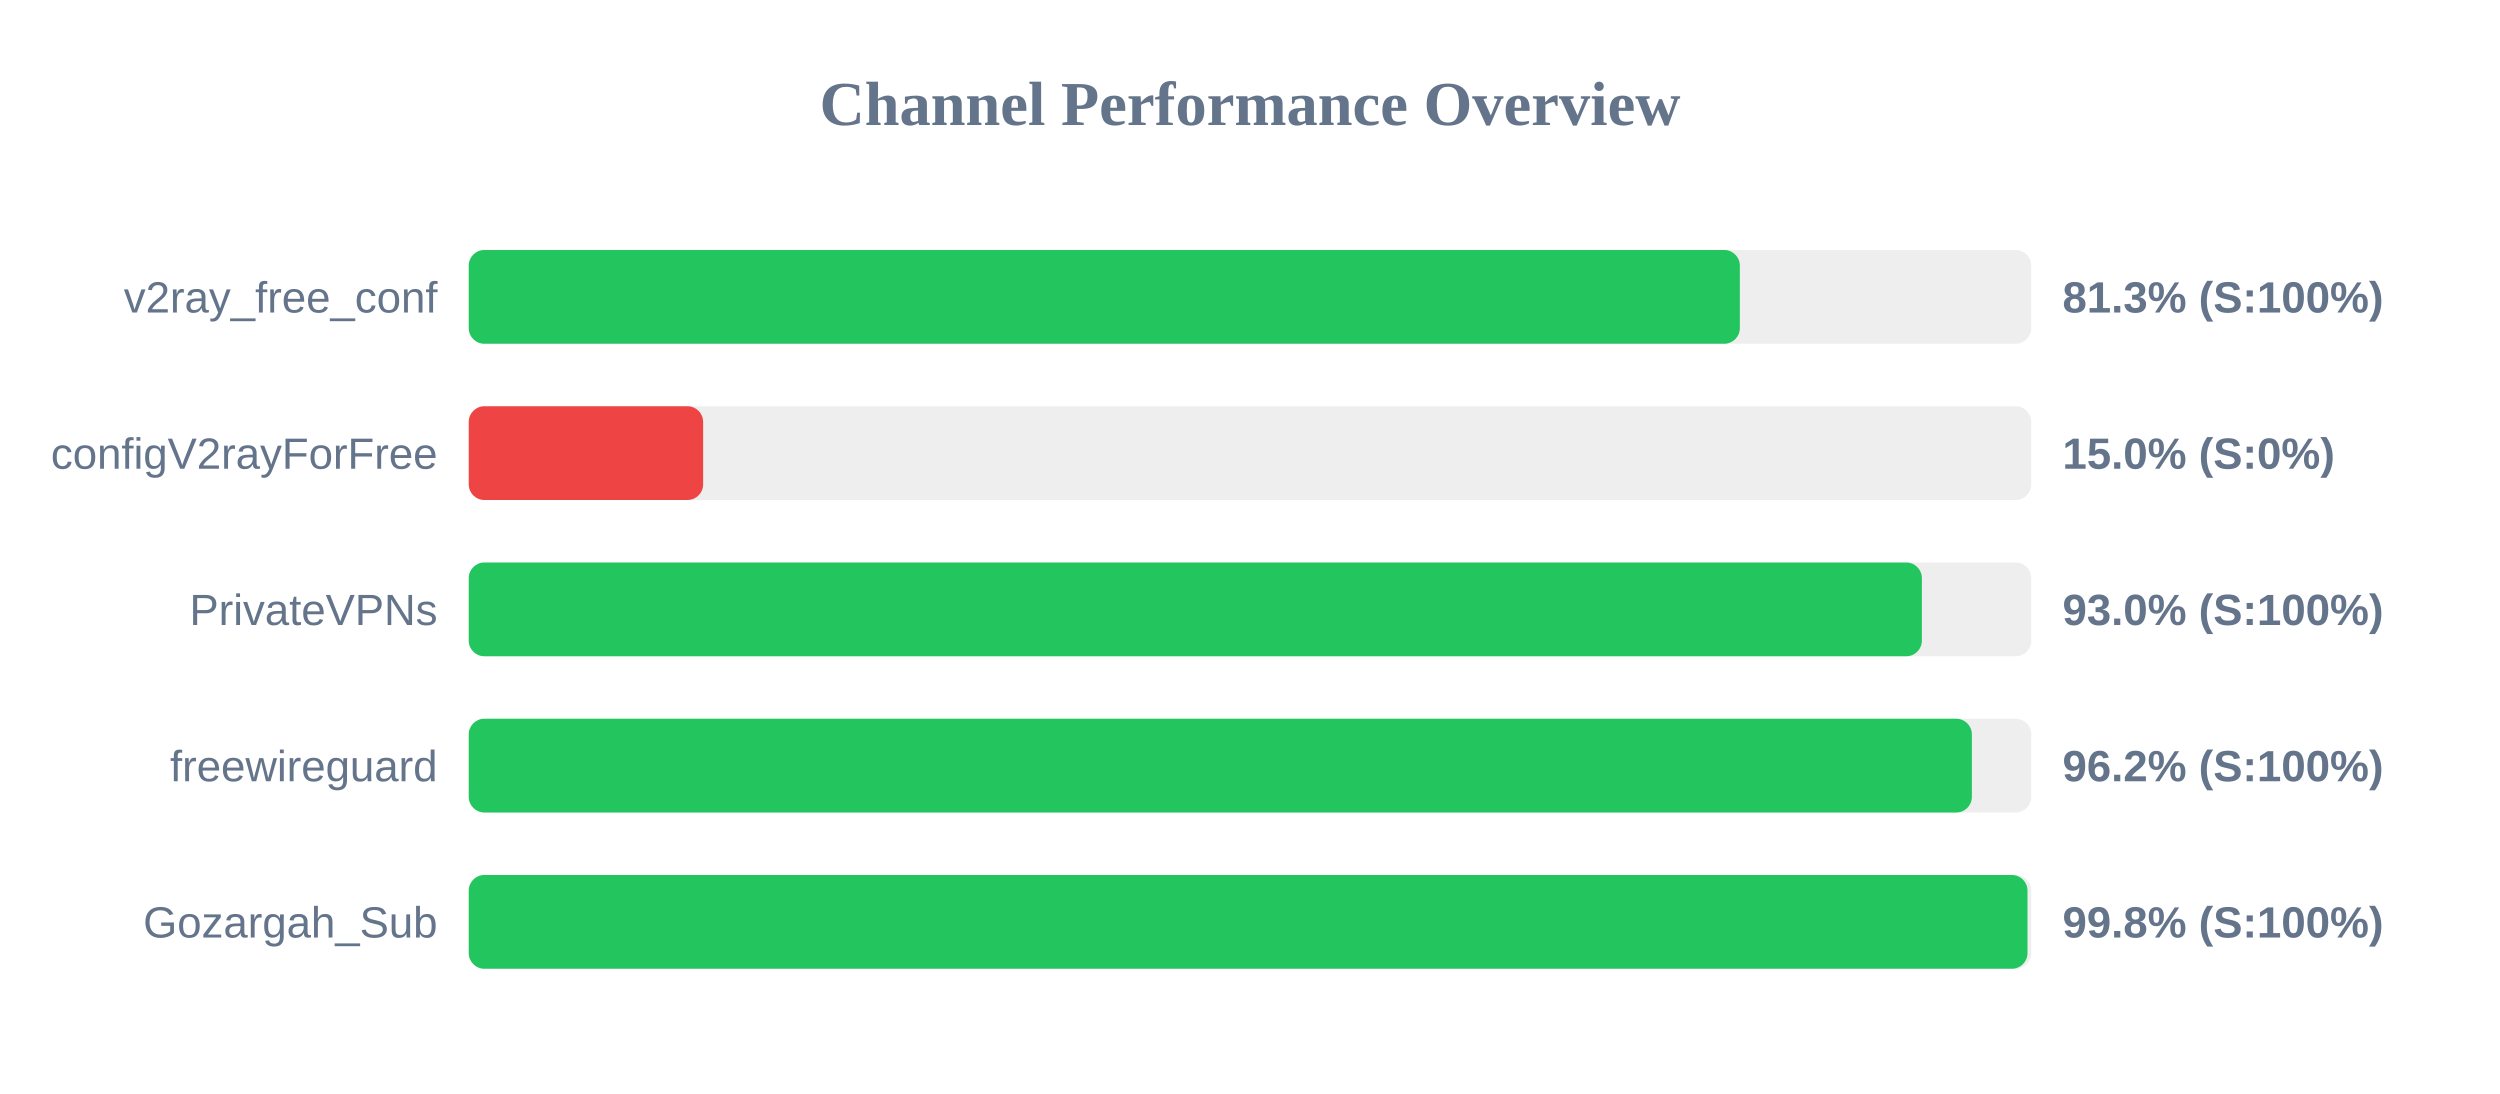
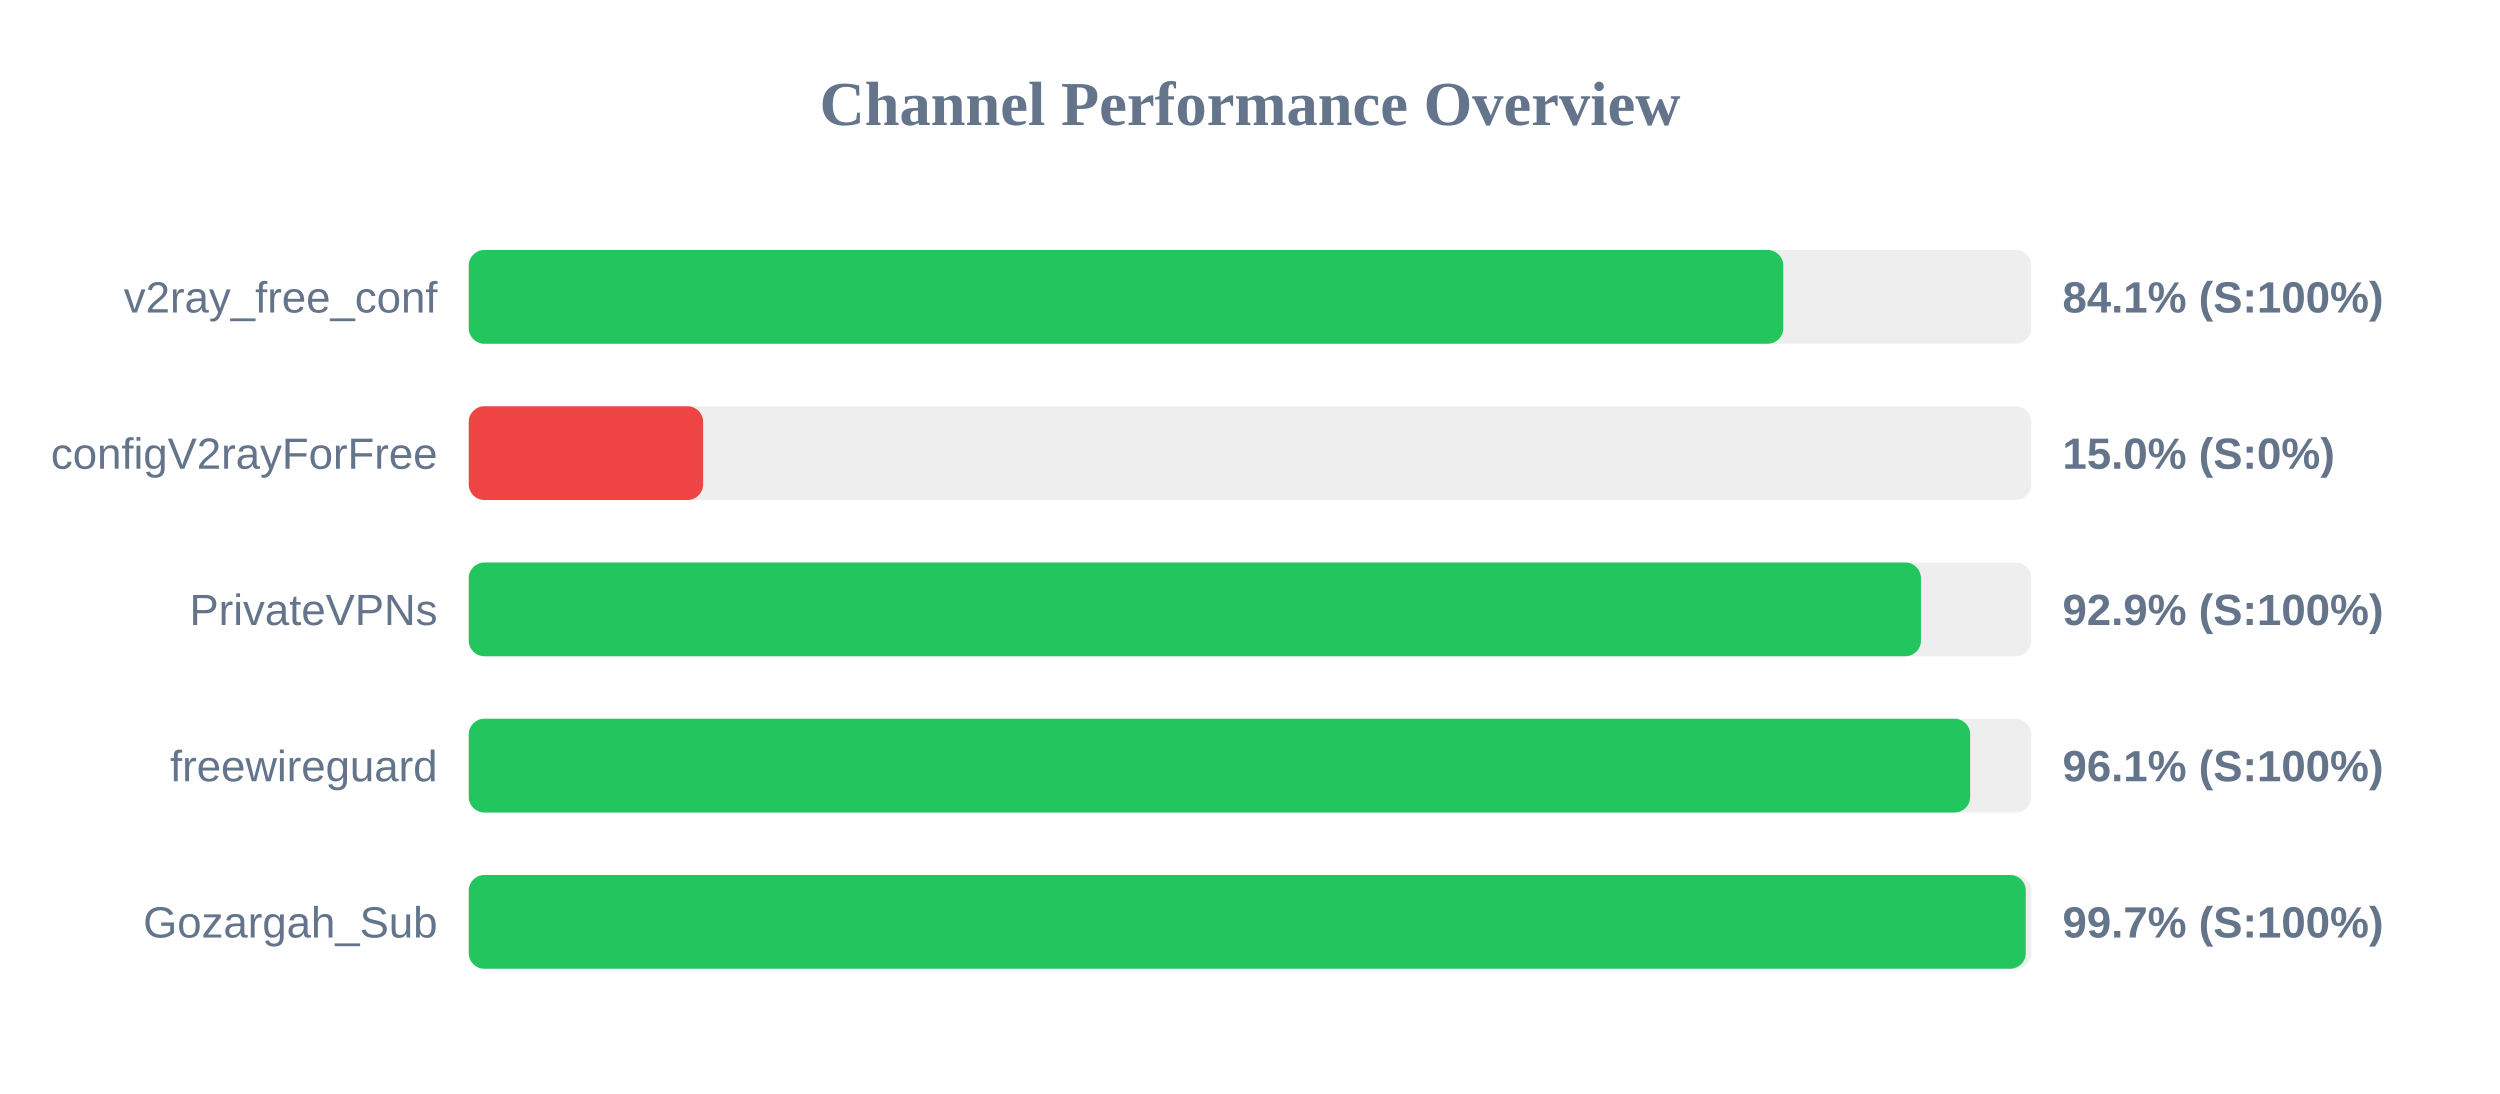
<svg xmlns="http://www.w3.org/2000/svg" width="800" height="350" version="1.1">
  <style>
        .row { font: 14px Arial; fill: #64748b; }
        .score { font: bold 14px Arial; fill: #64748b; }
    </style>
  <text x="400" y="40" text-anchor="middle" font-size="20px" font-weight="bold" fill="#64748b">Channel Performance Overview</text>
  <rect x="150" y="80" width="500" height="30" fill="#eee" rx="5" />
-   <rect x="150" y="80" width="406.75" height="30" fill="#22c55e" rx="5" />
+   <rect x="150" y="80" width="420.65" height="30" fill="#22c55e" rx="5" />
  <text x="140" y="100" text-anchor="end" class="row">v2ray_free_conf</text>
-   <text x="660" y="100" text-anchor="start" class="score">81.3% (S:100%)</text>
+   <text x="660" y="100" text-anchor="start" class="score">84.1% (S:100%)</text>
  <rect x="150" y="130" width="500" height="30" fill="#eee" rx="5" />
  <rect x="150" y="130" width="75.0" height="30" fill="#ef4444" rx="5" />
  <text x="140" y="150" text-anchor="end" class="row">configV2rayForFree</text>
  <text x="660" y="150" text-anchor="start" class="score">15.0% (S:0%)</text>
  <rect x="150" y="180" width="500" height="30" fill="#eee" rx="5" />
-   <rect x="150" y="180" width="465.0" height="30" fill="#22c55e" rx="5" />
+   <rect x="150" y="180" width="464.7" height="30" fill="#22c55e" rx="5" />
  <text x="140" y="200" text-anchor="end" class="row">PrivateVPNs</text>
-   <text x="660" y="200" text-anchor="start" class="score">93.0% (S:100%)</text>
+   <text x="660" y="200" text-anchor="start" class="score">92.9% (S:100%)</text>
  <rect x="150" y="230" width="500" height="30" fill="#eee" rx="5" />
-   <rect x="150" y="230" width="481.0" height="30" fill="#22c55e" rx="5" />
+   <rect x="150" y="230" width="480.45" height="30" fill="#22c55e" rx="5" />
  <text x="140" y="250" text-anchor="end" class="row">freewireguard</text>
-   <text x="660" y="250" text-anchor="start" class="score">96.2% (S:100%)</text>
+   <text x="660" y="250" text-anchor="start" class="score">96.1% (S:100%)</text>
  <rect x="150" y="280" width="500" height="30" fill="#eee" rx="5" />
-   <rect x="150" y="280" width="498.8" height="30" fill="#22c55e" rx="5" />
+   <rect x="150" y="280" width="498.25" height="30" fill="#22c55e" rx="5" />
  <text x="140" y="300" text-anchor="end" class="row">Gozargah_Sub</text>
-   <text x="660" y="300" text-anchor="start" class="score">99.8% (S:100%)</text>
+   <text x="660" y="300" text-anchor="start" class="score">99.7% (S:100%)</text>
</svg>
